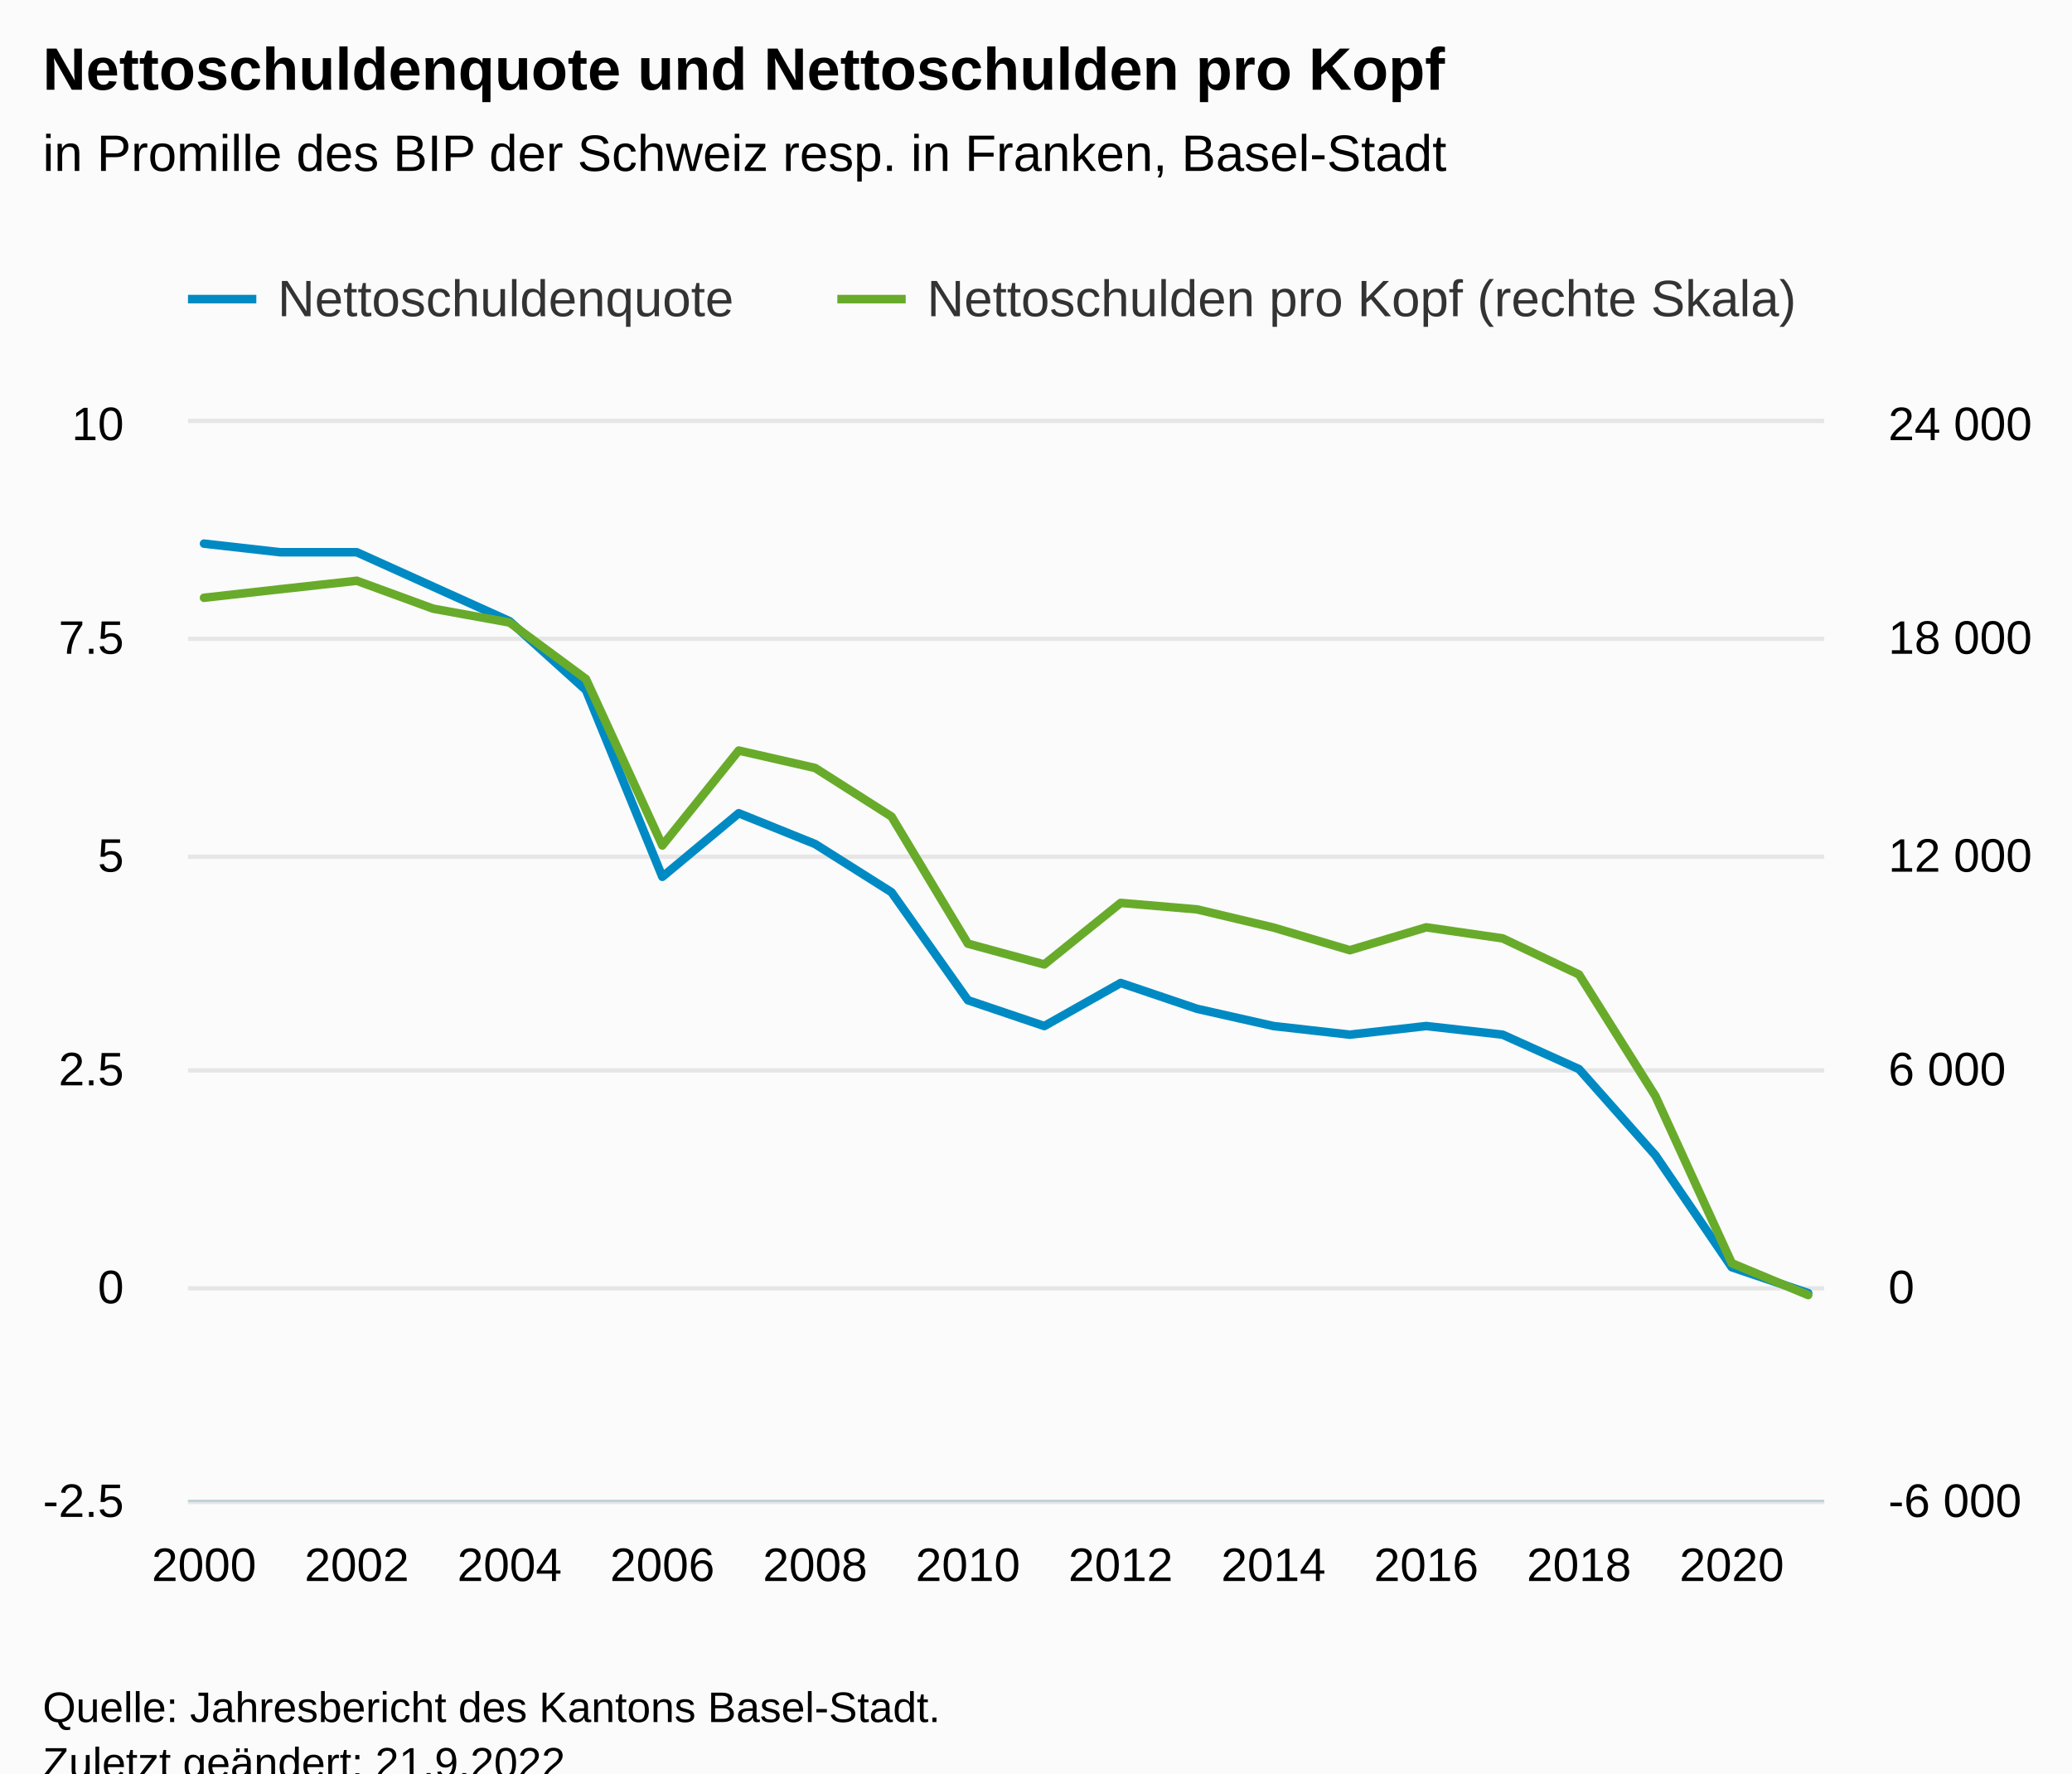
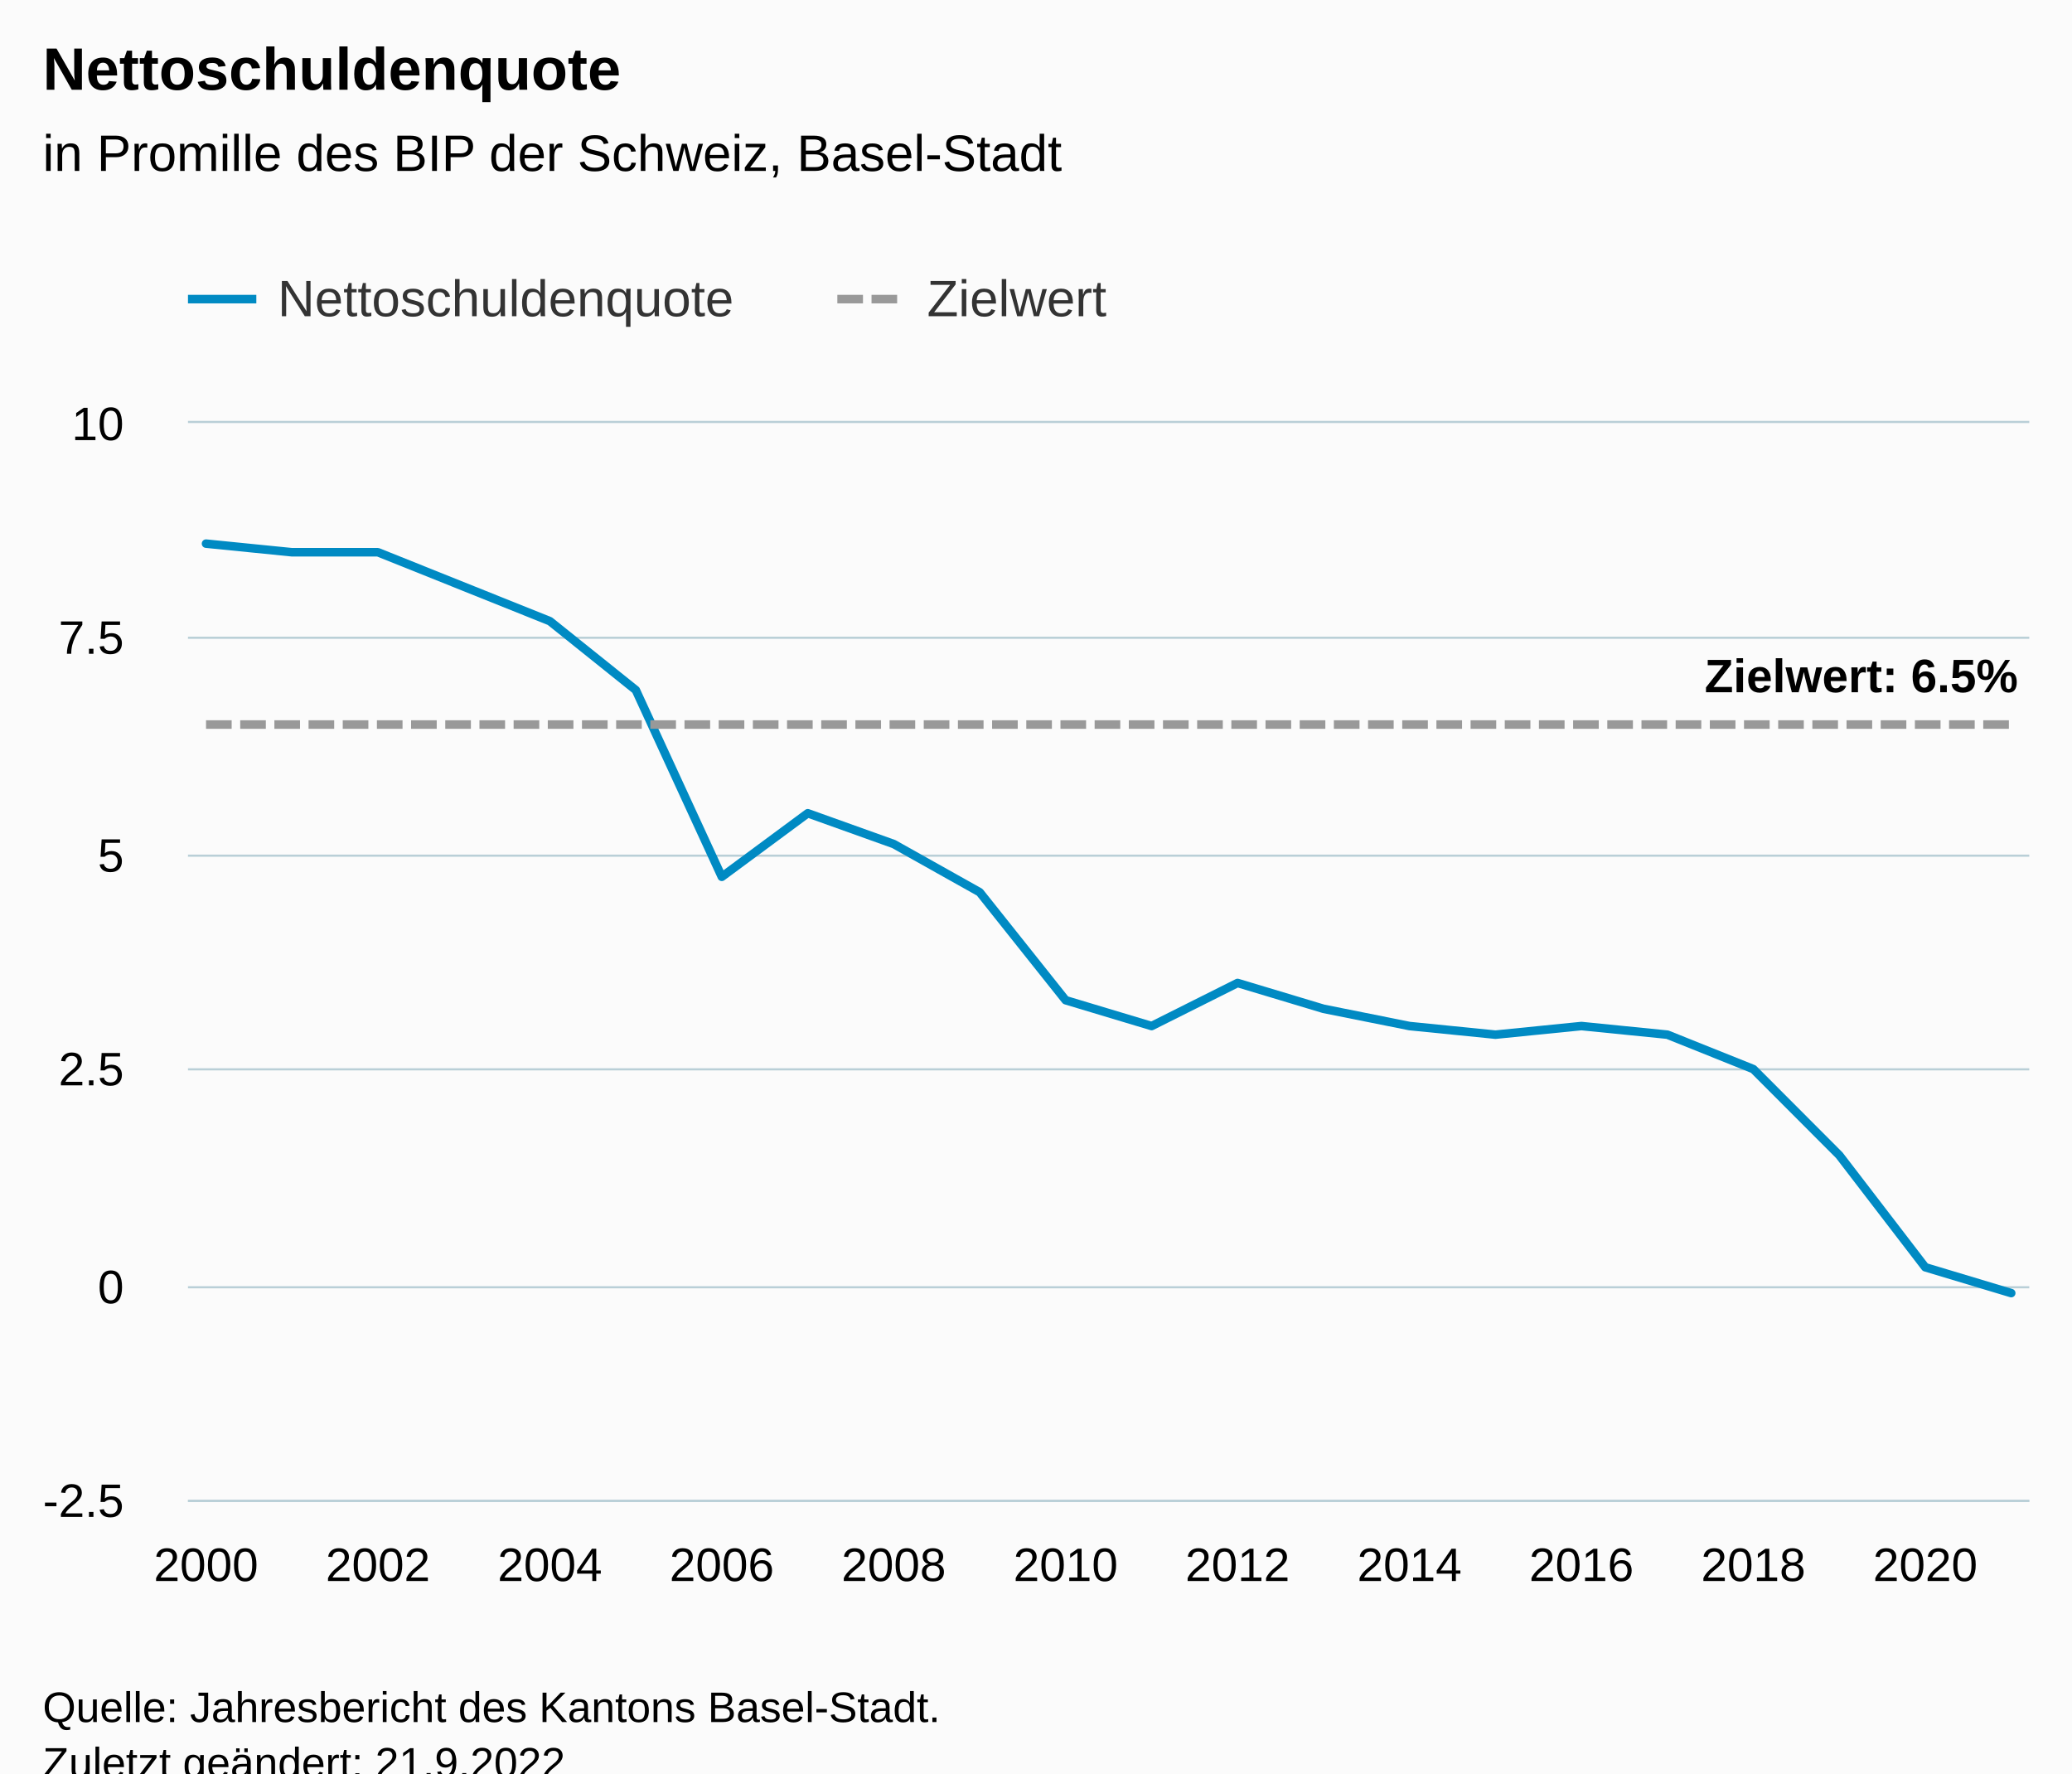
<svg xmlns="http://www.w3.org/2000/svg" version="1.1" class="highcharts-root" style="font-family:Arial;font-size:12px;" viewBox="0 0 485 415">
  <defs>
-     <clipPath id="highcharts-stxn63k-53-">
-       <rect x="0" y="0" width="383" height="252" fill="none" />
+     <clipPath id="highcharts-xto5gw9-51-">
+       <rect x="0" y="0" width="431" height="252" fill="none" />
    </clipPath>
-     <clipPath id="highcharts-stxn63k-76-">
-       <rect x="0" y="0" width="383" height="252" fill="none" />
+     <clipPath id="highcharts-xto5gw9-74-">
+       <rect x="0" y="0" width="431" height="252" fill="none" />
    </clipPath>
-     <clipPath id="highcharts-stxn63k-99-">
-       <rect x="0" y="0" width="383" height="252" fill="none" />
-     </clipPath>
-     <clipPath id="highcharts-stxn63k-100-">
-       <rect x="44" y="99" width="383" height="252" fill="none" />
+     <clipPath id="highcharts-xto5gw9-97-">
+       <rect x="44" y="99" width="431" height="252" fill="none" />
    </clipPath>
  </defs>
  <rect fill="#fbfbfb" class="highcharts-background" x="0" y="0" width="485" height="428" rx="0" ry="0" />
-   <rect fill="none" class="highcharts-plot-background" x="44" y="99" width="383" height="252" />
+   <rect fill="none" class="highcharts-plot-background" x="44" y="99" width="431" height="252" />
  <g class="highcharts-pane-group" data-z-index="0" />
  <g class="highcharts-grid highcharts-xaxis-grid" data-z-index="1">
    <path fill="none" data-z-index="1" class="highcharts-grid-line" d="M 47.5 99 L 47.5 351" opacity="1" />
-     <path fill="none" data-z-index="1" class="highcharts-grid-line" d="M 83.5 99 L 83.5 351" opacity="1" />
-     <path fill="none" data-z-index="1" class="highcharts-grid-line" d="M 118.5 99 L 118.5 351" opacity="1" />
-     <path fill="none" data-z-index="1" class="highcharts-grid-line" d="M 154.5 99 L 154.5 351" opacity="1" />
-     <path fill="none" data-z-index="1" class="highcharts-grid-line" d="M 190.5 99 L 190.5 351" opacity="1" />
-     <path fill="none" data-z-index="1" class="highcharts-grid-line" d="M 226.5 99 L 226.5 351" opacity="1" />
-     <path fill="none" data-z-index="1" class="highcharts-grid-line" d="M 261.5 99 L 261.5 351" opacity="1" />
-     <path fill="none" data-z-index="1" class="highcharts-grid-line" d="M 297.5 99 L 297.5 351" opacity="1" />
-     <path fill="none" data-z-index="1" class="highcharts-grid-line" d="M 333.5 99 L 333.5 351" opacity="1" />
+     <path fill="none" data-z-index="1" class="highcharts-grid-line" d="M 87.5 99 L 87.5 351" opacity="1" />
+     <path fill="none" data-z-index="1" class="highcharts-grid-line" d="M 128.5 99 L 128.5 351" opacity="1" />
+     <path fill="none" data-z-index="1" class="highcharts-grid-line" d="M 168.5 99 L 168.5 351" opacity="1" />
+     <path fill="none" data-z-index="1" class="highcharts-grid-line" d="M 208.5 99 L 208.5 351" opacity="1" />
+     <path fill="none" data-z-index="1" class="highcharts-grid-line" d="M 248.5 99 L 248.5 351" opacity="1" />
+     <path fill="none" data-z-index="1" class="highcharts-grid-line" d="M 289.5 99 L 289.5 351" opacity="1" />
+     <path fill="none" data-z-index="1" class="highcharts-grid-line" d="M 329.5 99 L 329.5 351" opacity="1" />
    <path fill="none" data-z-index="1" class="highcharts-grid-line" d="M 369.5 99 L 369.5 351" opacity="1" />
-     <path fill="none" data-z-index="1" class="highcharts-grid-line" d="M 404.5 99 L 404.5 351" opacity="1" />
+     <path fill="none" data-z-index="1" class="highcharts-grid-line" d="M 409.5 99 L 409.5 351" opacity="1" />
+     <path fill="none" data-z-index="1" class="highcharts-grid-line" d="M 450.5 99 L 450.5 351" opacity="1" />
  </g>
  <g class="highcharts-grid highcharts-yaxis-grid" data-z-index="1">
-     <path fill="none" stroke="#e6e6e6" stroke-width="1" data-z-index="1" class="highcharts-grid-line" d="M 44 351.5 L 427 351.5" opacity="1" />
-     <path fill="none" stroke="#e6e6e6" stroke-width="1" data-z-index="1" class="highcharts-grid-line" d="M 44 301.5 L 427 301.5" opacity="1" />
-     <path fill="none" stroke="#e6e6e6" stroke-width="1" data-z-index="1" class="highcharts-grid-line" d="M 44 250.5 L 427 250.5" opacity="1" />
-     <path fill="none" stroke="#e6e6e6" stroke-width="1" data-z-index="1" class="highcharts-grid-line" d="M 44 200.5 L 427 200.5" opacity="1" />
-     <path fill="none" stroke="#e6e6e6" stroke-width="1" data-z-index="1" class="highcharts-grid-line" d="M 44 149.5 L 427 149.5" opacity="1" />
-     <path fill="none" stroke="#e6e6e6" stroke-width="1" data-z-index="1" class="highcharts-grid-line" d="M 44 98.5 L 427 98.5" opacity="1" />
+     <path fill="none" stroke="#B9CFD7" stroke-width="0.5" data-z-index="1" class="highcharts-grid-line" d="M 44 351.25 L 475 351.25" opacity="1" />
+     <path fill="none" stroke="#B9CFD7" stroke-width="0.5" data-z-index="1" class="highcharts-grid-line" d="M 44 301.25 L 475 301.25" opacity="1" />
+     <path fill="none" stroke="#B9CFD7" stroke-width="0.5" data-z-index="1" class="highcharts-grid-line" d="M 44 250.25 L 475 250.25" opacity="1" />
+     <path fill="none" stroke="#B9CFD7" stroke-width="0.5" data-z-index="1" class="highcharts-grid-line" d="M 44 200.25 L 475 200.25" opacity="1" />
+     <path fill="none" stroke="#B9CFD7" stroke-width="0.5" data-z-index="1" class="highcharts-grid-line" d="M 44 149.25 L 475 149.25" opacity="1" />
+     <path fill="none" stroke="#B9CFD7" stroke-width="0.5" data-z-index="1" class="highcharts-grid-line" d="M 44 98.75 L 475 98.75" opacity="1" />
  </g>
-   <g class="highcharts-grid highcharts-yaxis-grid" data-z-index="1">
-     <path fill="none" data-z-index="1" class="highcharts-grid-line" d="M 44 351.5 L 427 351.5" opacity="1" />
-     <path fill="none" data-z-index="1" class="highcharts-grid-line" d="M 44 301.5 L 427 301.5" opacity="1" />
-     <path fill="none" data-z-index="1" class="highcharts-grid-line" d="M 44 250.5 L 427 250.5" opacity="1" />
-     <path fill="none" data-z-index="1" class="highcharts-grid-line" d="M 44 200.5 L 427 200.5" opacity="1" />
-     <path fill="none" data-z-index="1" class="highcharts-grid-line" d="M 44 149.5 L 427 149.5" opacity="1" />
-     <path fill="none" data-z-index="1" class="highcharts-grid-line" d="M 44 99.5 L 427 99.5" opacity="1" />
-   </g>
-   <rect fill="none" class="highcharts-plot-border" data-z-index="1" x="44" y="99" width="383" height="252" />
+   <rect fill="none" class="highcharts-plot-border" data-z-index="1" x="44" y="99" width="431" height="252" />
  <g class="highcharts-axis highcharts-xaxis" data-z-index="2">
-     <path fill="none" class="highcharts-axis-line" stroke="#B9CFD7" stroke-width="0.5" data-z-index="7" d="M 44 351.25 L 427 351.25" />
+     <path fill="none" class="highcharts-axis-line" stroke="#B9CFD7" stroke-width="0.5" data-z-index="7" d="M 44 351.25 L 475 351.25" />
  </g>
  <g class="highcharts-axis highcharts-yaxis" data-z-index="2">
    <path fill="none" class="highcharts-axis-line" data-z-index="7" d="M 44 99 L 44 351" />
  </g>
-   <g class="highcharts-axis highcharts-yaxis" data-z-index="2">
-     <path fill="none" class="highcharts-axis-line" data-z-index="7" d="M 427 99 L 427 351" />
-   </g>
  <g class="highcharts-series-group" data-z-index="3">
-     <g class="highcharts-series highcharts-series-0 highcharts-line-series" data-z-index="0.1" opacity="1" transform="translate(44,99) scale(1 1)" clip-path="url(#highcharts-stxn63k-76-)">
-       <path fill="none" d="M 3.755 28.224 L 21.635 30.24 L 39.516 30.24 L 57.396 38.304 L 75.277 46.368 L 93.157 62.496 L 111.038 106.197 L 128.918 91.32 L 146.799 98.524 L 164.679 109.802 L 182.56 135.072 L 200.44 141.12 L 218.321 131.04 L 236.201 137.088 L 254.082 141.12 L 271.962 143.136 L 289.843 141.12 L 307.723 143.136 L 325.604 151.2 L 343.484 171.36 L 361.365 197.568 L 379.245 203.616" class="highcharts-graph" data-z-index="1" stroke="#008AC3" stroke-width="2" stroke-linejoin="round" stroke-linecap="round" />
+     <g class="highcharts-series highcharts-series-0 highcharts-line-series" data-z-index="0.1" opacity="1" transform="translate(44,99) scale(1 1)" clip-path="url(#highcharts-xto5gw9-74-)">
+       <path fill="none" d="M 4.225 28.224 L 24.347 30.24 L 44.468 30.24 L 64.59 38.304 L 84.711 46.368 L 104.832 62.496 L 124.954 106.197 L 145.075 91.32 L 165.197 98.524 L 185.318 109.802 L 205.439 135.072 L 225.561 141.12 L 245.682 131.04 L 265.803 137.088 L 285.925 141.12 L 306.046 143.136 L 326.168 141.12 L 346.289 143.136 L 366.41 151.2 L 386.532 171.36 L 406.653 197.568 L 426.775 203.616" class="highcharts-graph" data-z-index="1" stroke="#008AC3" stroke-width="2" stroke-linejoin="round" stroke-linecap="round" />
    </g>
    <g class="highcharts-markers highcharts-series-0 highcharts-line-series" data-z-index="0.1" opacity="1" transform="translate(44,99) scale(1 1)" clip-path="none" />
-     <g class="highcharts-series highcharts-series-1 highcharts-line-series" data-z-index="0.1" opacity="1" transform="translate(44,99) scale(1 1)" clip-path="url(#highcharts-stxn63k-99-)">
-       <path fill="none" d="M 3.755 40.895 L 21.635 38.884 L 39.516 36.913 L 57.396 43.449 L 75.277 46.689 L 93.157 59.906 L 111.038 98.86 L 128.918 76.646 L 146.799 80.725 L 164.679 92.098 L 182.56 121.842 L 200.44 126.706 L 218.321 112.3 L 236.201 113.82 L 254.082 118.07 L 271.962 123.371 L 289.843 118.02 L 307.723 120.599 L 325.604 129.058 L 343.484 157.508 L 361.365 196.619 L 379.245 204.078" class="highcharts-graph" data-z-index="1" stroke="#68AB2B" stroke-width="2" stroke-linejoin="round" stroke-linecap="round" />
+     <g class="highcharts-series highcharts-series-1 highcharts-line-series" data-z-index="0.1" opacity="1" transform="translate(44,99) scale(1 1)" clip-path="url(#highcharts-xto5gw9-74-)">
+       <path fill="none" d="M 4.225 70.56 L 24.347 70.56 L 44.468 70.56 L 64.59 70.56 L 84.711 70.56 L 104.832 70.56 L 124.954 70.56 L 145.075 70.56 L 165.197 70.56 L 185.318 70.56 L 205.439 70.56 L 225.561 70.56 L 245.682 70.56 L 265.803 70.56 L 285.925 70.56 L 306.046 70.56 L 326.168 70.56 L 346.289 70.56 L 366.41 70.56 L 386.532 70.56 L 406.653 70.56 L 426.775 70.56" class="highcharts-graph" data-z-index="1" stroke="#999999" stroke-width="2" stroke-dasharray="6,2" />
    </g>
    <g class="highcharts-markers highcharts-series-1 highcharts-line-series" data-z-index="0.1" opacity="1" transform="translate(44,99) scale(1 1)" clip-path="none" />
  </g>
  <text x="10" text-anchor="start" class="highcharts-title" data-z-index="4" style="color:#000000;font-size:14px;font-weight:bold;fill:#000000;" y="21">
-     <tspan>Nettoschuldenquote und Nettoschulden pro Kopf</tspan>
+     <tspan>Nettoschuldenquote</tspan>
  </text>
  <text x="10" text-anchor="start" class="highcharts-subtitle" data-z-index="4" style="color:#000000;font-size:12px;font-weight:normal;fill:#000000;" y="40">
-     <tspan>in Promille des BIP der Schweiz resp. in Franken, Basel-Stadt</tspan>
+     <tspan>in Promille des BIP der Schweiz, Basel-Stadt</tspan>
  </text>
  <text x="10" text-anchor="start" class="highcharts-caption" data-z-index="4" style="color:#666666;fill:#666666;" y="385" />
+   <g class="highcharts-data-labels highcharts-series-1 highcharts-line-series" data-z-index="6" opacity="1" transform="translate(44,99) scale(1 1)">
+     <g class="highcharts-label highcharts-data-label highcharts-data-label-color-undefined" data-z-index="1" transform="translate(350,47)">
+       <text x="5" data-z-index="1" y="16" style="color:#000000;font-size:11px;font-weight:bold;fill:#000000;">
+         <tspan>Zielwert: 6.5%</tspan>
+       </text>
+     </g>
+   </g>
  <g class="highcharts-legend" data-z-index="7" transform="translate(36,56)">
-     <rect fill="none" class="highcharts-legend-box" rx="0" ry="0" x="0" y="0" width="397" height="31" visibility="visible" />
+     <rect fill="none" class="highcharts-legend-box" rx="0" ry="0" x="0" y="0" width="232" height="31" visibility="visible" />
    <g data-z-index="1">
      <g>
        <g class="highcharts-legend-item highcharts-line-series highcharts-color-undefined highcharts-series-0" data-z-index="1" transform="translate(8,3)">
          <path fill="none" d="M 0 11 L 16 11" class="highcharts-graph" stroke="#008AC3" stroke-width="2" />
          <text x="21" style="color:#333333;cursor:pointer;font-size:12px;font-weight:normal;fill:#333333;" text-anchor="start" data-z-index="2" y="15">
            <tspan>Nettoschuldenquote</tspan>
          </text>
        </g>
        <g class="highcharts-legend-item highcharts-line-series highcharts-color-undefined highcharts-series-1" data-z-index="1" transform="translate(160,3)">
-           <path fill="none" d="M 0 11 L 16 11" class="highcharts-graph" stroke="#68AB2B" stroke-width="2" />
+           <path fill="none" d="M 0 11 L 16 11" class="highcharts-graph" stroke-dasharray="6,2" stroke="#999999" stroke-width="2" />
          <text x="21" y="15" style="color:#333333;cursor:pointer;font-size:12px;font-weight:normal;fill:#333333;" text-anchor="start" data-z-index="2">
-             <tspan>Nettoschulden pro Kopf (rechte Skala)</tspan>
+             <tspan>Zielwert</tspan>
          </text>
        </g>
      </g>
    </g>
  </g>
  <g class="highcharts-axis-labels highcharts-xaxis-labels" data-z-index="7">
-     <text x="47.755" style="color:#000000;cursor:default;font-size:11px;fill:#000000;" text-anchor="middle" transform="translate(0,0)" y="370" opacity="1">2000</text>
-     <text x="83.516" style="color:#000000;cursor:default;font-size:11px;fill:#000000;" text-anchor="middle" transform="translate(0,0)" y="370" opacity="1">2002</text>
-     <text x="119.277" style="color:#000000;cursor:default;font-size:11px;fill:#000000;" text-anchor="middle" transform="translate(0,0)" y="370" opacity="1">2004</text>
-     <text x="155.038" style="color:#000000;cursor:default;font-size:11px;fill:#000000;" text-anchor="middle" transform="translate(0,0)" y="370" opacity="1">2006</text>
-     <text x="190.799" style="color:#000000;cursor:default;font-size:11px;fill:#000000;" text-anchor="middle" transform="translate(0,0)" y="370" opacity="1">2008</text>
-     <text x="226.56" style="color:#000000;cursor:default;font-size:11px;fill:#000000;" text-anchor="middle" transform="translate(0,0)" y="370" opacity="1">2010</text>
-     <text x="262.321" style="color:#000000;cursor:default;font-size:11px;fill:#000000;" text-anchor="middle" transform="translate(0,0)" y="370" opacity="1">2012</text>
-     <text x="298.082" style="color:#000000;cursor:default;font-size:11px;fill:#000000;" text-anchor="middle" transform="translate(0,0)" y="370" opacity="1">2014</text>
-     <text x="333.843" style="color:#000000;cursor:default;font-size:11px;fill:#000000;" text-anchor="middle" transform="translate(0,0)" y="370" opacity="1">2016</text>
-     <text x="369.604" style="color:#000000;cursor:default;font-size:11px;fill:#000000;" text-anchor="middle" transform="translate(0,0)" y="370" opacity="1">2018</text>
-     <text x="405.365" style="color:#000000;cursor:default;font-size:11px;fill:#000000;" text-anchor="middle" transform="translate(0,0)" y="370" opacity="1">2020</text>
+     <text x="48.225" style="color:#000000;cursor:default;font-size:11px;fill:#000000;" text-anchor="middle" transform="translate(0,0)" y="370" opacity="1">2000</text>
+     <text x="88.468" style="color:#000000;cursor:default;font-size:11px;fill:#000000;" text-anchor="middle" transform="translate(0,0)" y="370" opacity="1">2002</text>
+     <text x="128.711" style="color:#000000;cursor:default;font-size:11px;fill:#000000;" text-anchor="middle" transform="translate(0,0)" y="370" opacity="1">2004</text>
+     <text x="168.954" style="color:#000000;cursor:default;font-size:11px;fill:#000000;" text-anchor="middle" transform="translate(0,0)" y="370" opacity="1">2006</text>
+     <text x="209.197" style="color:#000000;cursor:default;font-size:11px;fill:#000000;" text-anchor="middle" transform="translate(0,0)" y="370" opacity="1">2008</text>
+     <text x="249.439" style="color:#000000;cursor:default;font-size:11px;fill:#000000;" text-anchor="middle" transform="translate(0,0)" y="370" opacity="1">2010</text>
+     <text x="289.682" style="color:#000000;cursor:default;font-size:11px;fill:#000000;" text-anchor="middle" transform="translate(0,0)" y="370" opacity="1">2012</text>
+     <text x="329.925" style="color:#000000;cursor:default;font-size:11px;fill:#000000;" text-anchor="middle" transform="translate(0,0)" y="370" opacity="1">2014</text>
+     <text x="370.168" style="color:#000000;cursor:default;font-size:11px;fill:#000000;" text-anchor="middle" transform="translate(0,0)" y="370" opacity="1">2016</text>
+     <text x="410.41" style="color:#000000;cursor:default;font-size:11px;fill:#000000;" text-anchor="middle" transform="translate(0,0)" y="370" opacity="1">2018</text>
+     <text x="450.653" style="color:#000000;cursor:default;font-size:11px;fill:#000000;" text-anchor="middle" transform="translate(0,0)" y="370" opacity="1">2020</text>
  </g>
  <g class="highcharts-axis-labels highcharts-yaxis-labels" data-z-index="7">
    <text x="29" style="color:#000000;cursor:default;font-size:11px;fill:#000000;" text-anchor="end" transform="translate(0,0)" y="355" opacity="1">-2.5</text>
    <text x="29" style="color:#000000;cursor:default;font-size:11px;fill:#000000;" text-anchor="end" transform="translate(0,0)" y="305" opacity="1">0</text>
    <text x="29" style="color:#000000;cursor:default;font-size:11px;fill:#000000;" text-anchor="end" transform="translate(0,0)" y="254" opacity="1">2.5</text>
    <text x="29" style="color:#000000;cursor:default;font-size:11px;fill:#000000;" text-anchor="end" transform="translate(0,0)" y="204" opacity="1">5</text>
    <text x="29" style="color:#000000;cursor:default;font-size:11px;fill:#000000;" text-anchor="end" transform="translate(0,0)" y="153" opacity="1">7.5</text>
    <text x="29" style="color:#000000;cursor:default;font-size:11px;fill:#000000;" text-anchor="end" transform="translate(0,0)" y="103" opacity="1">10</text>
  </g>
-   <g class="highcharts-axis-labels highcharts-yaxis-labels" data-z-index="7">
-     <text x="442" style="color:#000000;cursor:default;font-size:11px;fill:#000000;" text-anchor="start" transform="translate(0,0)" y="355" opacity="1">
-       <tspan>-6 000</tspan>
-     </text>
-     <text x="442" style="color:#000000;cursor:default;font-size:11px;fill:#000000;" text-anchor="start" transform="translate(0,0)" y="305" opacity="1">0</text>
-     <text x="442" style="color:#000000;cursor:default;font-size:11px;fill:#000000;" text-anchor="start" transform="translate(0,0)" y="254" opacity="1">
-       <tspan>6 000</tspan>
-     </text>
-     <text x="442" style="color:#000000;cursor:default;font-size:11px;fill:#000000;" text-anchor="start" transform="translate(0,0)" y="204" opacity="1">
-       <tspan>12 000</tspan>
-     </text>
-     <text x="442" style="color:#000000;cursor:default;font-size:11px;fill:#000000;" text-anchor="start" transform="translate(0,0)" y="153" opacity="1">
-       <tspan>18 000</tspan>
-     </text>
-     <text x="442" style="color:#000000;cursor:default;font-size:11px;fill:#000000;" text-anchor="start" transform="translate(0,0)" y="103" opacity="1">
-       <tspan>24 000</tspan>
-     </text>
-   </g>
  <text x="10" class="highcharts-credits" text-anchor="start" data-z-index="8" style="cursor:default;color:#000000;font-size:10px;fill:#000000;" y="403">
    <tspan>Quelle: Jahresbericht des Kantons Basel-Stadt.</tspan>
    <tspan x="10" dy="13">Zuletzt geändert: 21.9.2022</tspan>
  </text>
-   <g class="highcharts-control-points" data-z-index="99" clip-path="url(#highcharts-stxn63k-100-)" />
+   <g class="highcharts-control-points" data-z-index="99" clip-path="url(#highcharts-xto5gw9-97-)" />
</svg>
